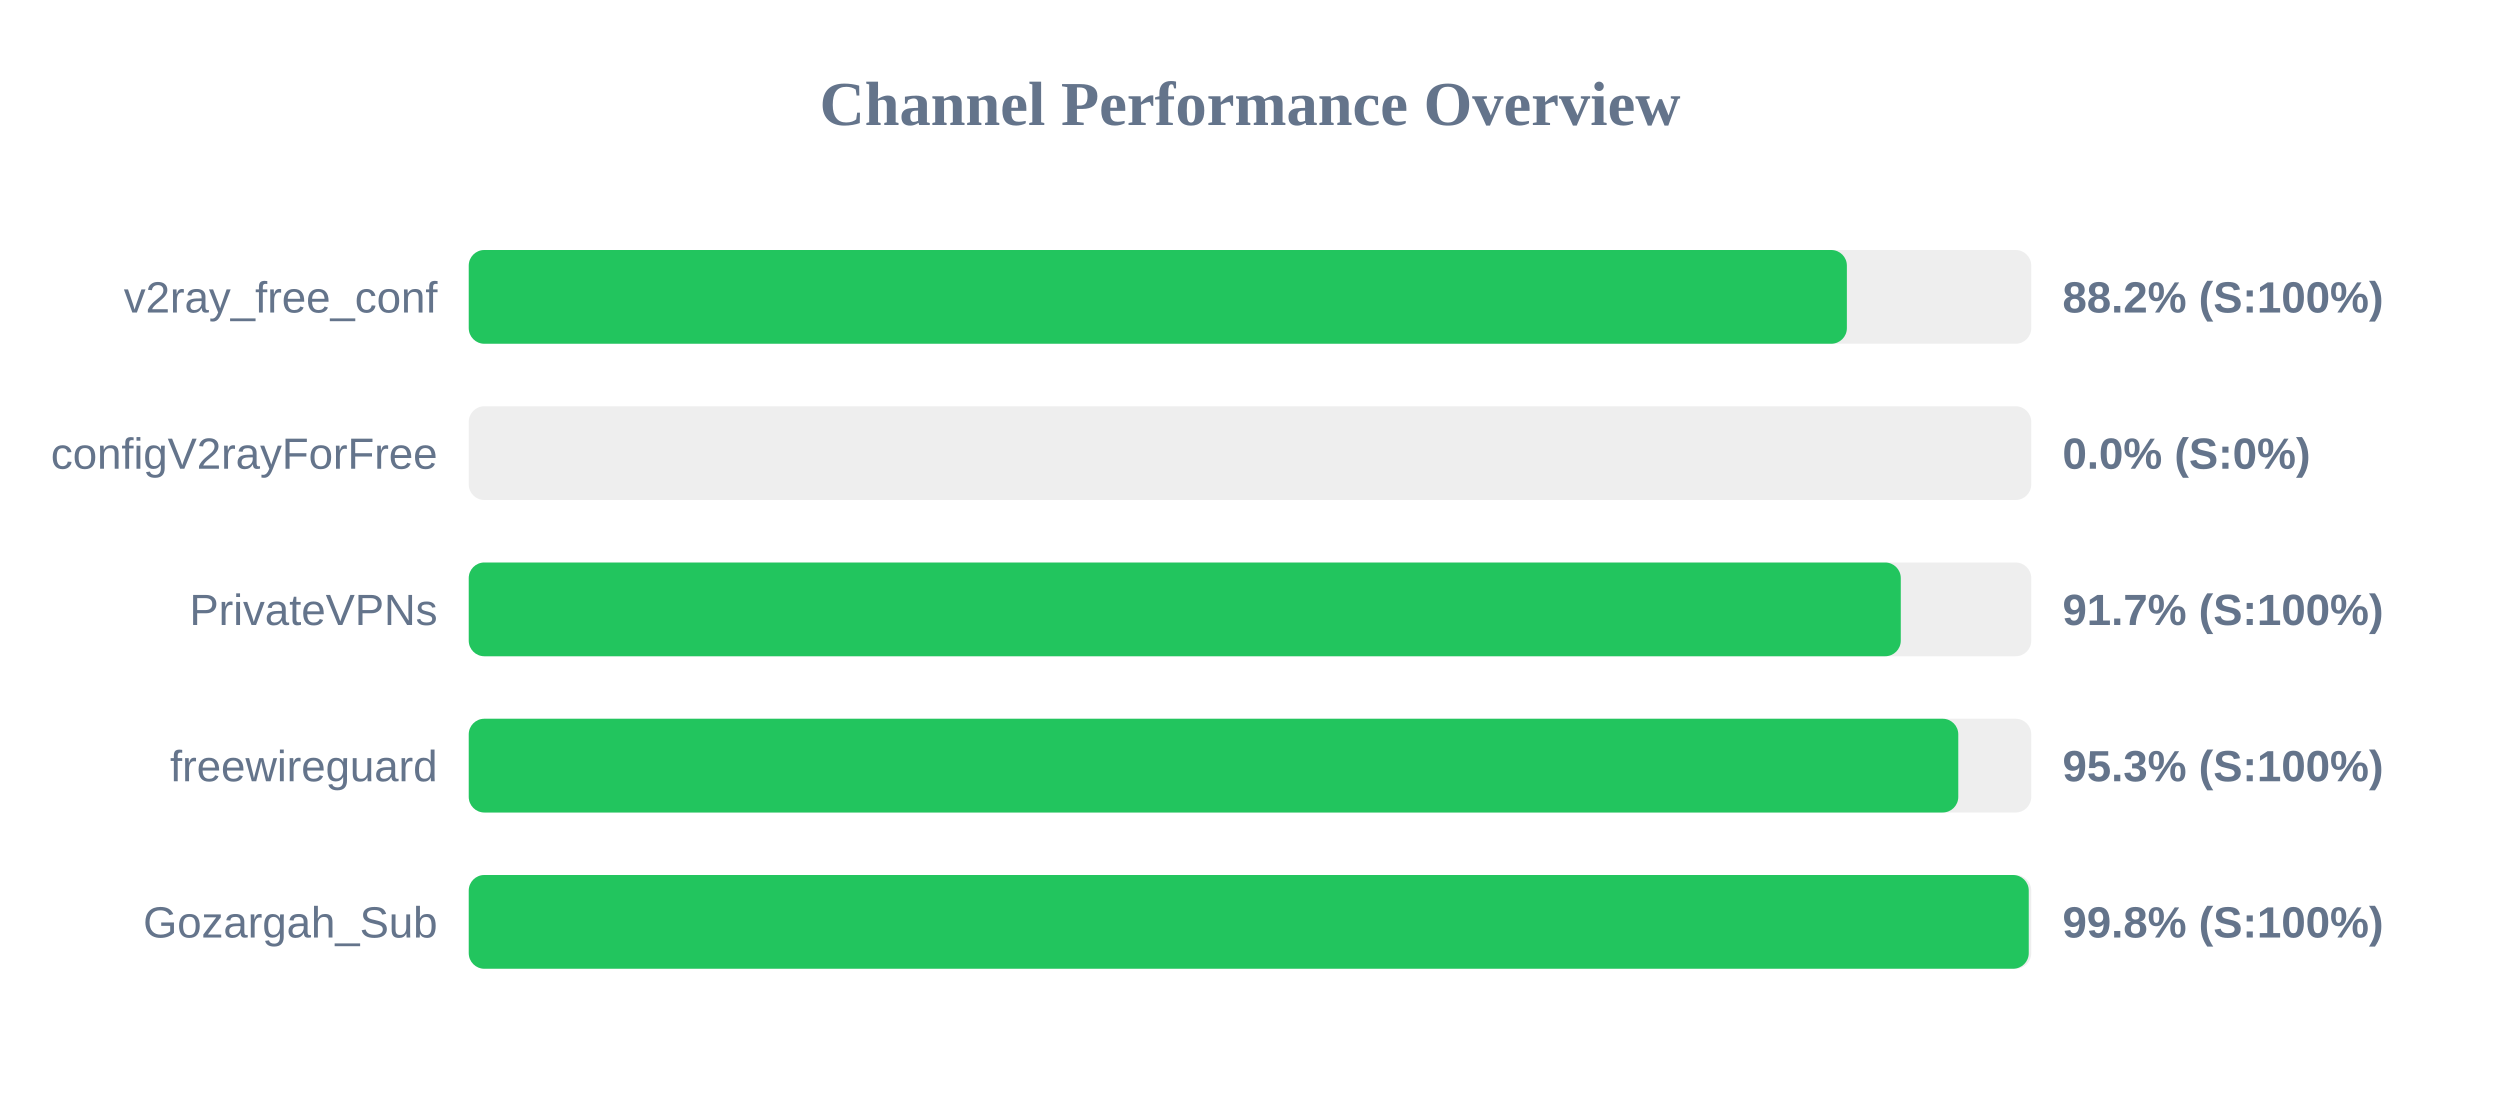
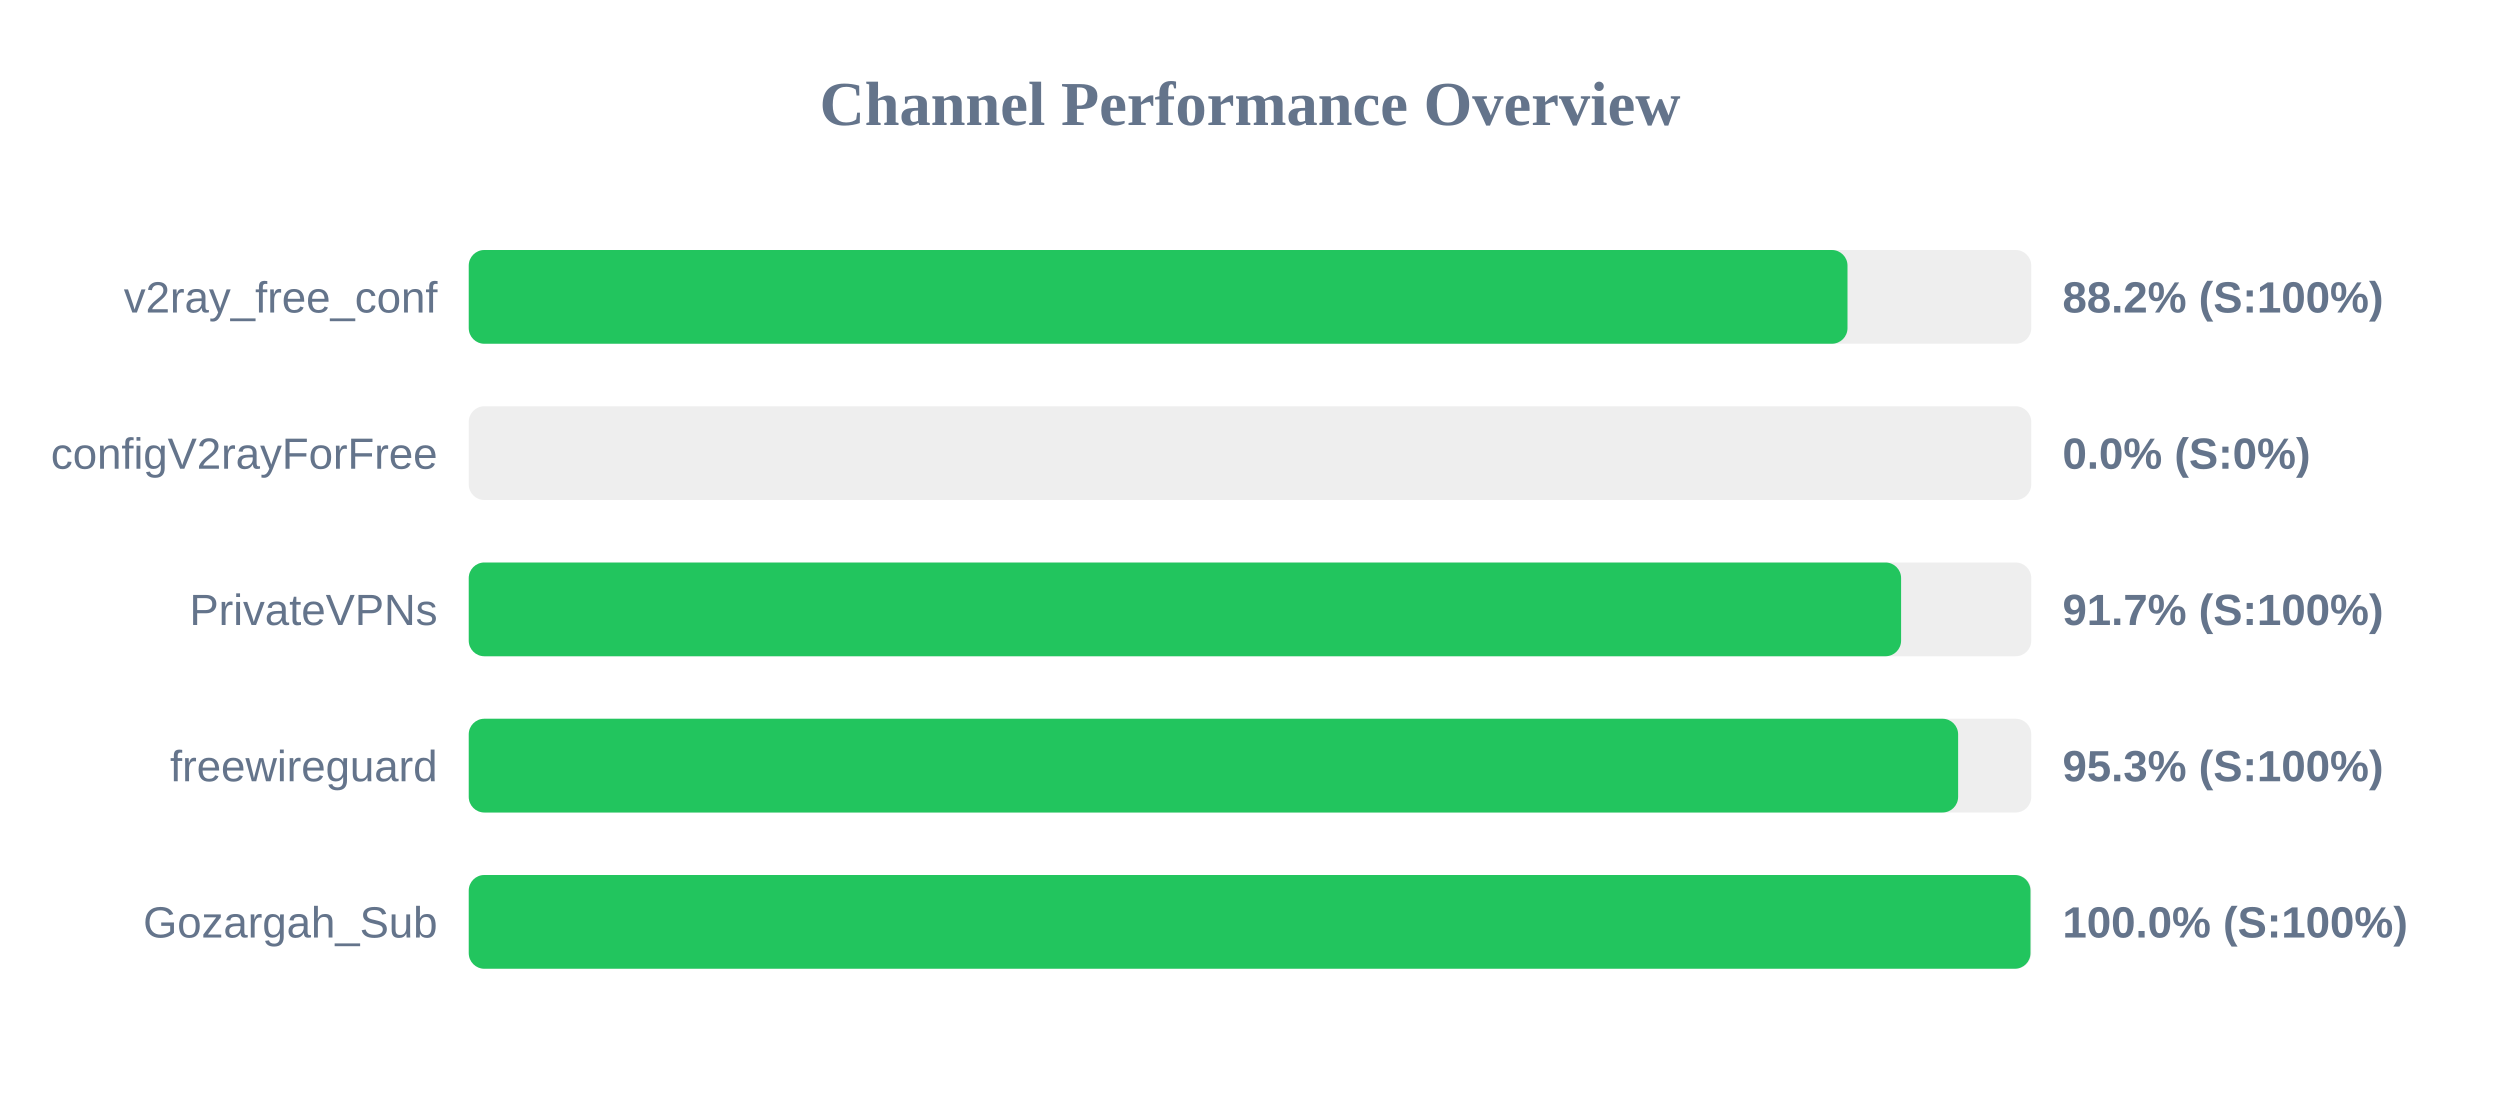
<svg xmlns="http://www.w3.org/2000/svg" width="800" height="350" version="1.1">
  <style>
        .row { font: 14px Arial; fill: #64748b; }
        .score { font: bold 14px Arial; fill: #64748b; }
    </style>
  <text x="400" y="40" text-anchor="middle" font-size="20px" font-weight="bold" fill="#64748b">Channel Performance Overview</text>
  <rect x="150" y="80" width="500" height="30" fill="#eee" rx="5" />
-   <rect x="150" y="80" width="441.0" height="30" fill="#22c55e" rx="5" />
+   <rect x="150" y="80" width="441.2" height="30" fill="#22c55e" rx="5" />
  <text x="140" y="100" text-anchor="end" class="row">v2ray_free_conf</text>
  <text x="660" y="100" text-anchor="start" class="score">88.2% (S:100%)</text>
  <rect x="150" y="130" width="500" height="30" fill="#eee" rx="5" />
  <rect x="150" y="130" width="0.0" height="30" fill="#ef4444" rx="5" />
  <text x="140" y="150" text-anchor="end" class="row">configV2rayForFree</text>
  <text x="660" y="150" text-anchor="start" class="score">0.0% (S:0%)</text>
  <rect x="150" y="180" width="500" height="30" fill="#eee" rx="5" />
-   <rect x="150" y="180" width="458.25" height="30" fill="#22c55e" rx="5" />
+   <rect x="150" y="180" width="458.35" height="30" fill="#22c55e" rx="5" />
  <text x="140" y="200" text-anchor="end" class="row">PrivateVPNs</text>
  <text x="660" y="200" text-anchor="start" class="score">91.7% (S:100%)</text>
  <rect x="150" y="230" width="500" height="30" fill="#eee" rx="5" />
-   <rect x="150" y="230" width="476.65" height="30" fill="#22c55e" rx="5" />
+   <rect x="150" y="230" width="476.6" height="30" fill="#22c55e" rx="5" />
  <text x="140" y="250" text-anchor="end" class="row">freewireguard</text>
  <text x="660" y="250" text-anchor="start" class="score">95.3% (S:100%)</text>
  <rect x="150" y="280" width="500" height="30" fill="#eee" rx="5" />
-   <rect x="150" y="280" width="499.2" height="30" fill="#22c55e" rx="5" />
+   <rect x="150" y="280" width="499.75" height="30" fill="#22c55e" rx="5" />
  <text x="140" y="300" text-anchor="end" class="row">Gozargah_Sub</text>
-   <text x="660" y="300" text-anchor="start" class="score">99.8% (S:100%)</text>
+   <text x="660" y="300" text-anchor="start" class="score">100.0% (S:100%)</text>
</svg>
